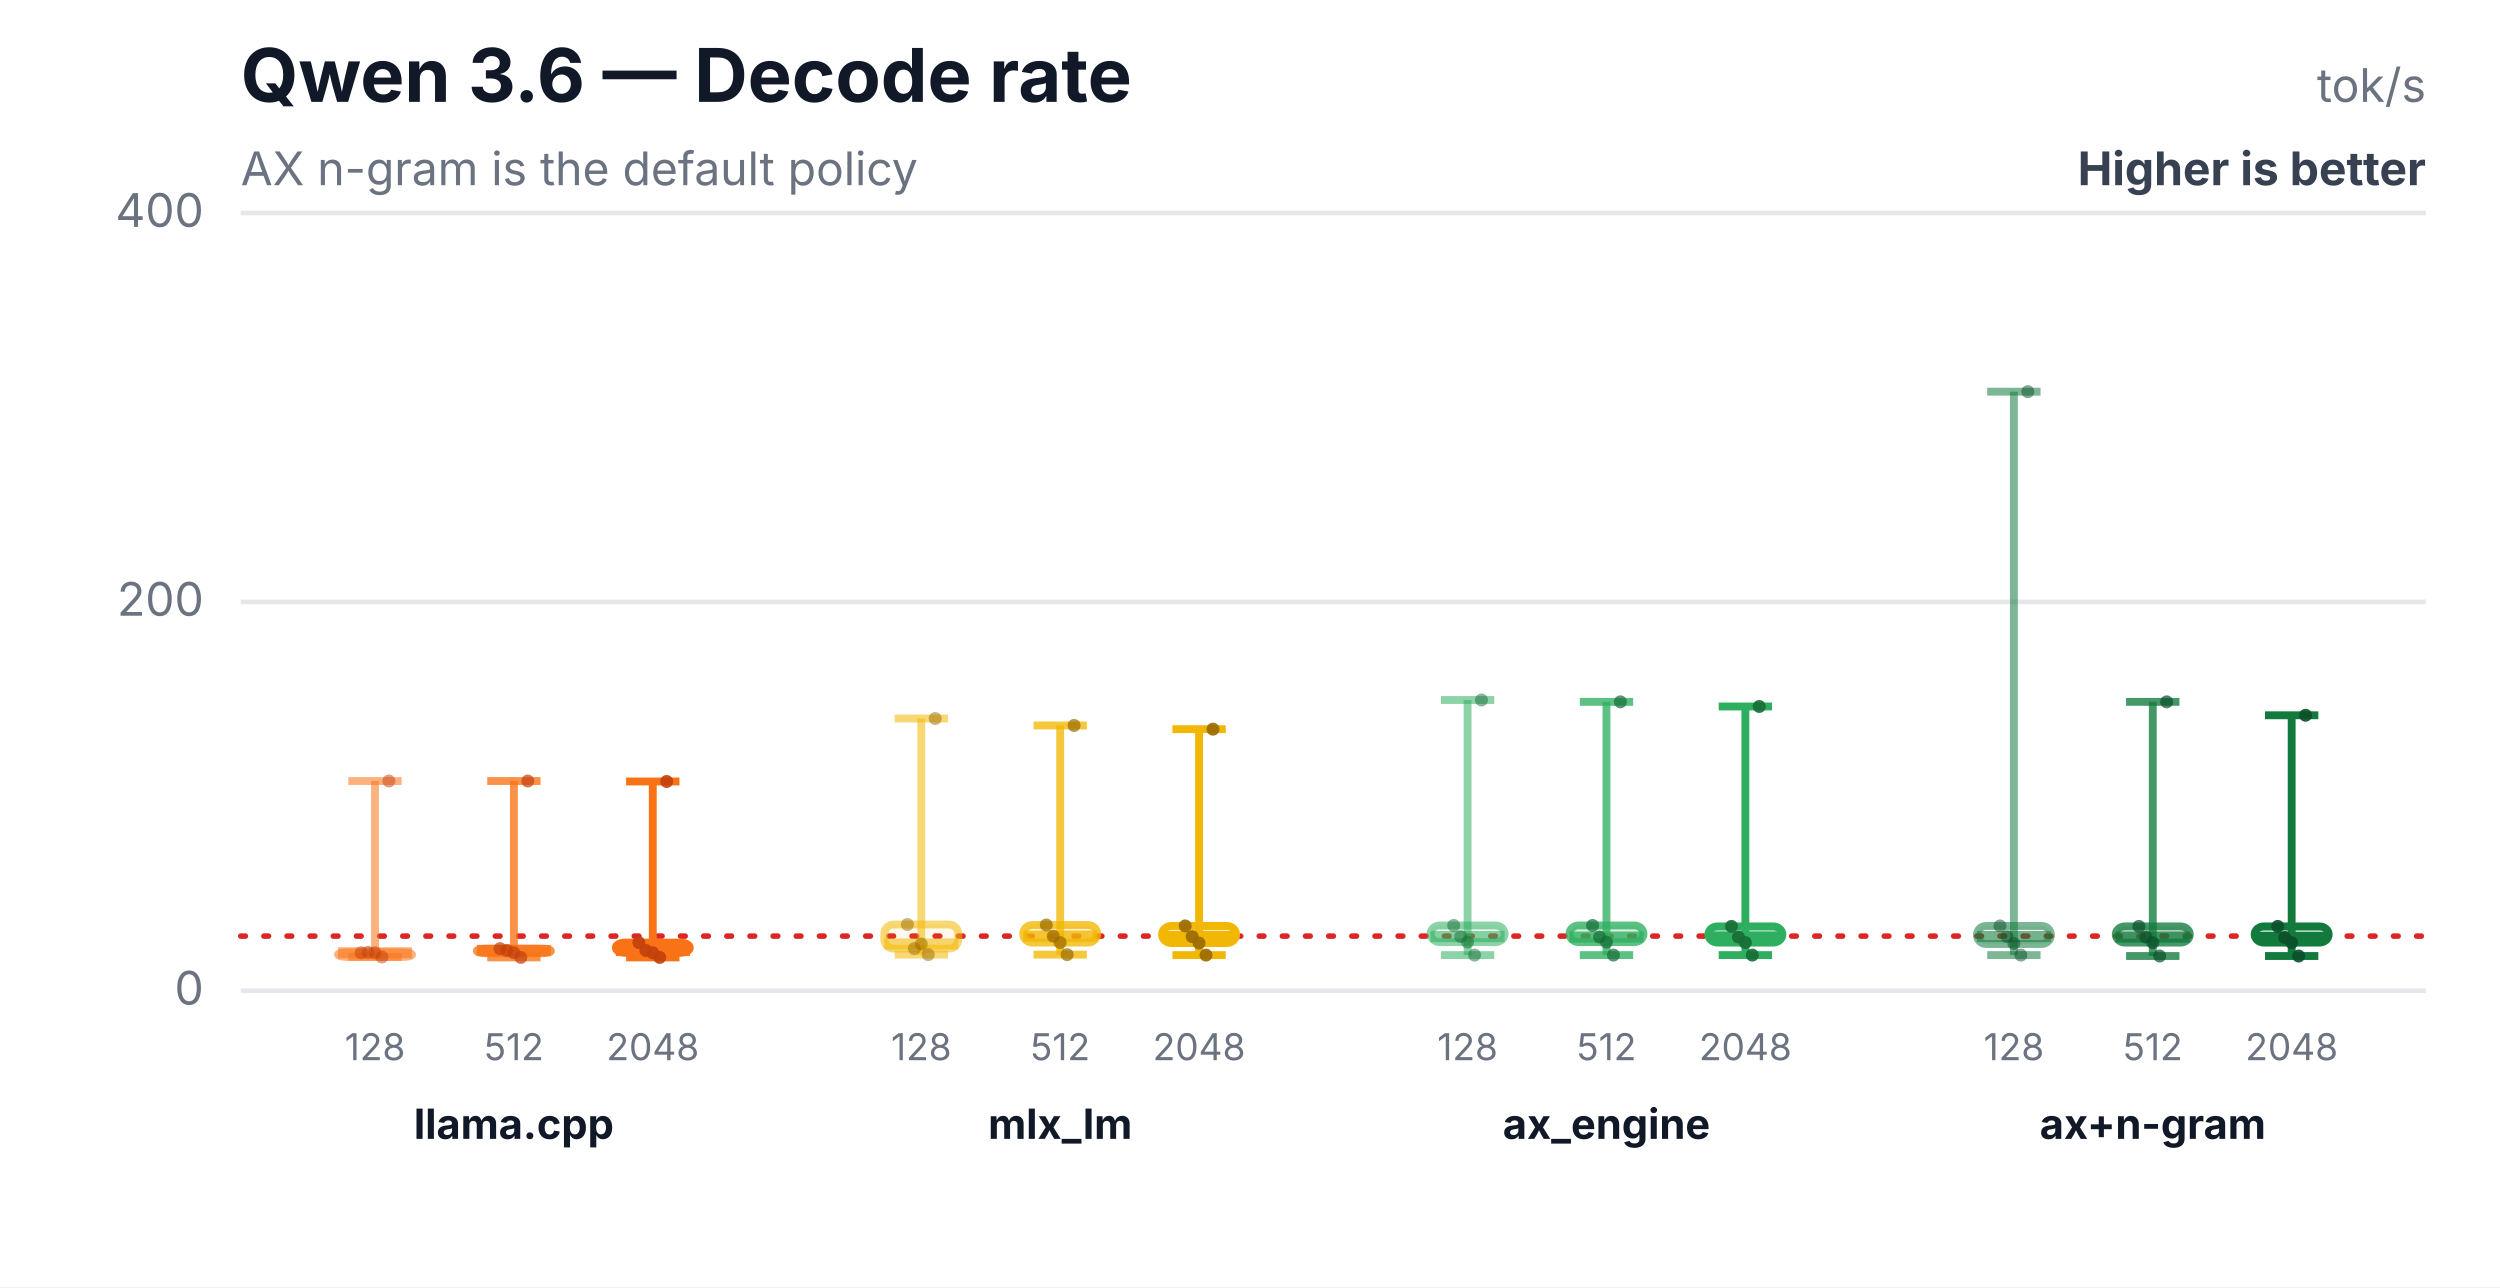
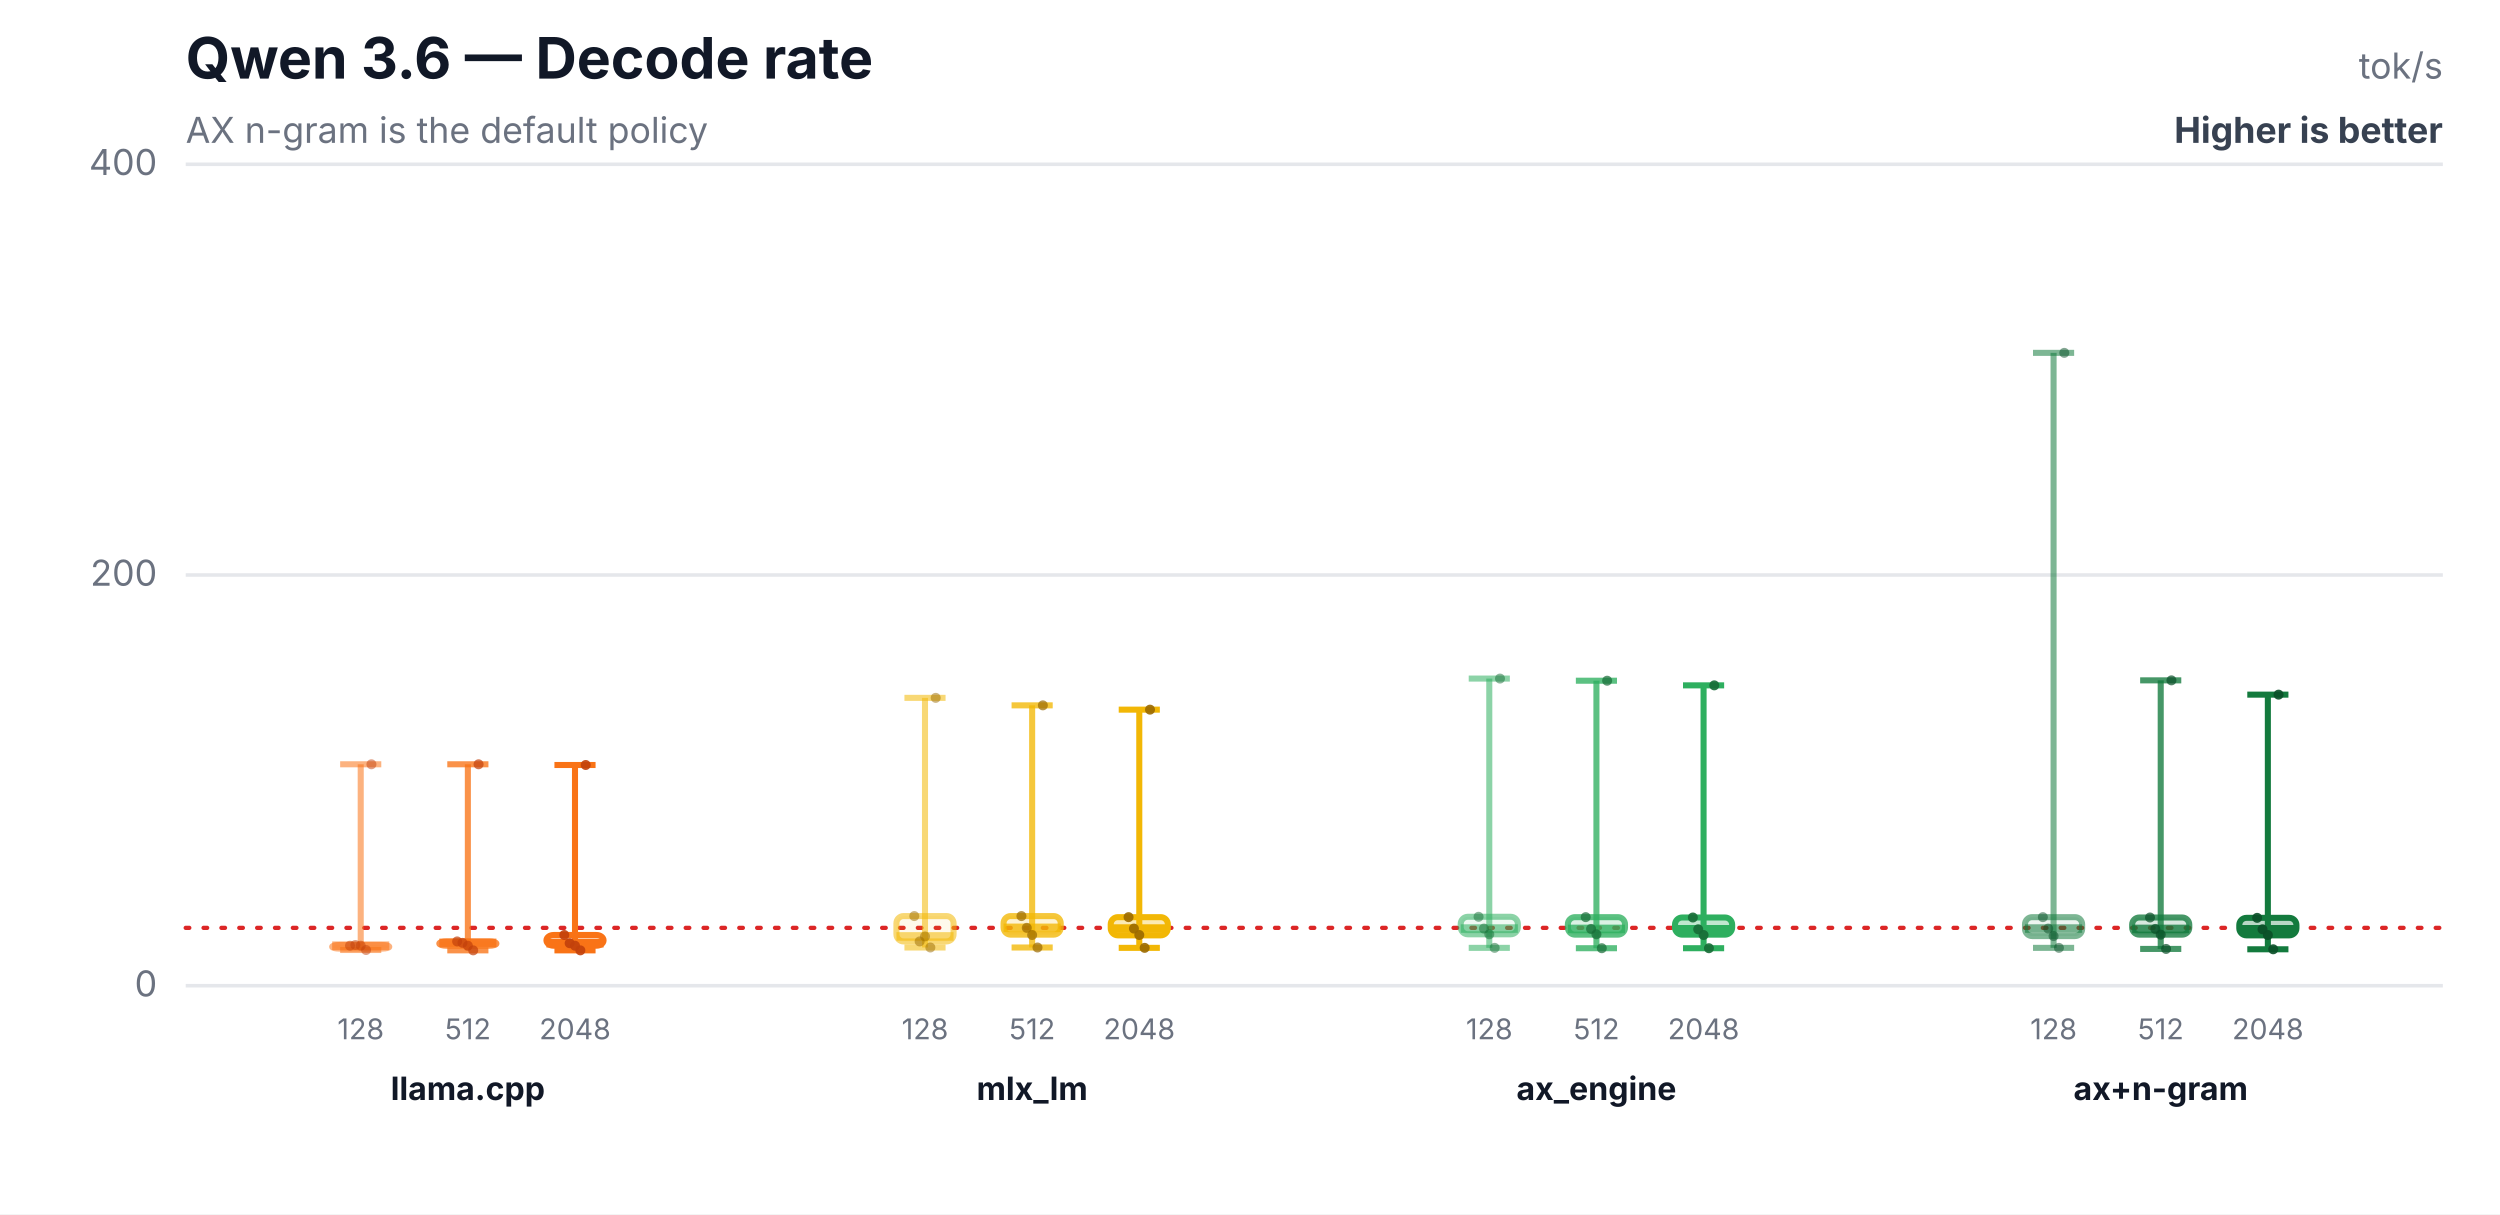
- <svg xmlns="http://www.w3.org/2000/svg" width="540" height="278" viewBox="0 0 540 278" role="img" aria-labelledby="title desc">
-   <rect width="540" height="278" fill="#ffffff" />
+ <svg xmlns="http://www.w3.org/2000/svg" width="700" height="340" viewBox="0 0 700 340" role="img" aria-labelledby="title desc">
+   <rect width="700" height="340" fill="#ffffff" />
  <text x="52" y="22" font-family="Inter,Segoe UI,Arial,sans-serif" font-size="16" font-weight="700" fill="#111827">Qwen 3.6 — Decode rate</text>
  <text x="52" y="40" font-family="Inter,Segoe UI,Arial,sans-serif" font-size="10" fill="#6b7280">AX n-gram is the default policy</text>
-   <text x="524" y="22" text-anchor="end" font-family="Inter,Segoe UI,Arial,sans-serif" font-size="10" fill="#6b7280">tok/s</text>
-   <text x="524" y="40" text-anchor="end" font-family="Inter,Segoe UI,Arial,sans-serif" font-size="10" font-weight="700" fill="#374151">Higher is better</text>
-   <line x1="52" y1="214.0" x2="524" y2="214.0" stroke="#e5e7eb" stroke-width="1" />
-   <text x="44" y="217.0" text-anchor="end" font-family="Inter,Segoe UI,Arial,sans-serif" font-size="10" fill="#6b7280">0</text>
-   <line x1="52" y1="130.0" x2="524" y2="130.0" stroke="#e5e7eb" stroke-width="1" />
-   <text x="44" y="133.0" text-anchor="end" font-family="Inter,Segoe UI,Arial,sans-serif" font-size="10" fill="#6b7280">200</text>
-   <line x1="52" y1="46.0" x2="524" y2="46.0" stroke="#e5e7eb" stroke-width="1" />
+   <text x="684" y="22" text-anchor="end" font-family="Inter,Segoe UI,Arial,sans-serif" font-size="10" fill="#6b7280">tok/s</text>
+   <text x="684" y="40" text-anchor="end" font-family="Inter,Segoe UI,Arial,sans-serif" font-size="10" font-weight="700" fill="#374151">Higher is better</text>
+   <line x1="52" y1="276.0" x2="684" y2="276.0" stroke="#e5e7eb" stroke-width="1" />
+   <text x="44" y="279.0" text-anchor="end" font-family="Inter,Segoe UI,Arial,sans-serif" font-size="10" fill="#6b7280">0</text>
+   <line x1="52" y1="161.0" x2="684" y2="161.0" stroke="#e5e7eb" stroke-width="1" />
+   <text x="44" y="164.0" text-anchor="end" font-family="Inter,Segoe UI,Arial,sans-serif" font-size="10" fill="#6b7280">200</text>
+   <line x1="52" y1="46.0" x2="684" y2="46.0" stroke="#e5e7eb" stroke-width="1" />
  <text x="44" y="49.0" text-anchor="end" font-family="Inter,Segoe UI,Arial,sans-serif" font-size="10" fill="#6b7280">400</text>
-   <line x1="52" y1="202.2" x2="524" y2="202.2" stroke="#dc2626" stroke-width="1.2" stroke-dasharray="1 4" stroke-linecap="round" />
-   <line x1="81" y1="168.7" x2="81" y2="206.7" stroke="#f97316" stroke-opacity="0.55" stroke-width="1.7" />
-   <line x1="75.24" y1="168.7" x2="86.76" y2="168.7" stroke="#f97316" stroke-opacity="0.55" stroke-width="1.7" />
-   <line x1="75.24" y1="206.7" x2="86.76" y2="206.7" stroke="#f97316" stroke-opacity="0.55" stroke-width="1.7" />
-   <rect x="73" y="205.7" width="16" height="1.0" rx="2" fill="#f97316" fill-opacity="0.08" stroke="#f97316" stroke-opacity="0.55" stroke-width="1.7" />
-   <line x1="73" y1="205.8" x2="89" y2="205.8" stroke="#f97316" stroke-opacity="0.55" stroke-width="2.4" />
-   <text x="81" y="229" text-anchor="middle" font-family="Inter,Segoe UI,Arial,sans-serif" font-size="8" fill="#6b7280">128</text>
-   <circle cx="78" cy="205.8" r="1.4" fill="#c2410c" fill-opacity="0.5" />
-   <circle cx="79.5" cy="205.7" r="1.4" fill="#c2410c" fill-opacity="0.5" />
-   <circle cx="81" cy="205.8" r="1.4" fill="#c2410c" fill-opacity="0.5" />
-   <circle cx="82.5" cy="206.7" r="1.4" fill="#c2410c" fill-opacity="0.5" />
-   <circle cx="84" cy="168.7" r="1.4" fill="#c2410c" fill-opacity="0.5" />
-   <line x1="111" y1="168.7" x2="111" y2="206.8" stroke="#f97316" stroke-opacity="0.78" stroke-width="1.7" />
-   <line x1="105.24" y1="168.7" x2="116.76" y2="168.7" stroke="#f97316" stroke-opacity="0.78" stroke-width="1.7" />
-   <line x1="105.24" y1="206.8" x2="116.76" y2="206.8" stroke="#f97316" stroke-opacity="0.78" stroke-width="1.7" />
-   <rect x="103" y="204.9" width="16" height="1.0" rx="2" fill="#f97316" fill-opacity="0.17" stroke="#f97316" stroke-opacity="0.78" stroke-width="1.7" />
-   <line x1="103" y1="205.3" x2="119" y2="205.3" stroke="#f97316" stroke-opacity="0.78" stroke-width="2.4" />
-   <text x="111" y="229" text-anchor="middle" font-family="Inter,Segoe UI,Arial,sans-serif" font-size="8" fill="#6b7280">512</text>
-   <circle cx="108" cy="204.9" r="1.4" fill="#c2410c" fill-opacity="0.7" />
-   <circle cx="109.5" cy="205.3" r="1.4" fill="#c2410c" fill-opacity="0.7" />
-   <circle cx="111" cy="205.8" r="1.4" fill="#c2410c" fill-opacity="0.7" />
-   <circle cx="112.5" cy="206.8" r="1.4" fill="#c2410c" fill-opacity="0.7" />
-   <circle cx="114" cy="168.7" r="1.4" fill="#c2410c" fill-opacity="0.7" />
-   <line x1="141" y1="168.8" x2="141" y2="206.8" stroke="#f97316" stroke-opacity="1.0" stroke-width="1.7" />
-   <line x1="135.24" y1="168.8" x2="146.76" y2="168.8" stroke="#f97316" stroke-opacity="1.0" stroke-width="1.7" />
-   <line x1="135.24" y1="206.8" x2="146.76" y2="206.8" stroke="#f97316" stroke-opacity="1.0" stroke-width="1.7" />
-   <rect x="133" y="203.6" width="16" height="2.2" rx="2" fill="#f97316" fill-opacity="0.3" stroke="#f97316" stroke-opacity="1.0" stroke-width="1.7" />
-   <line x1="133" y1="205.3" x2="149" y2="205.3" stroke="#f97316" stroke-opacity="1.0" stroke-width="2.4" />
-   <text x="141" y="229" text-anchor="middle" font-family="Inter,Segoe UI,Arial,sans-serif" font-size="8" fill="#6b7280">2048</text>
-   <circle cx="138" cy="203.6" r="1.4" fill="#c2410c" fill-opacity="0.9" />
-   <circle cx="139.5" cy="205.3" r="1.4" fill="#c2410c" fill-opacity="0.9" />
-   <circle cx="141" cy="205.8" r="1.4" fill="#c2410c" fill-opacity="0.9" />
-   <circle cx="142.5" cy="206.8" r="1.4" fill="#c2410c" fill-opacity="0.9" />
-   <circle cx="144" cy="168.8" r="1.4" fill="#c2410c" fill-opacity="0.9" />
-   <text x="111" y="246" text-anchor="middle" font-family="Inter,Segoe UI,Arial,sans-serif" font-size="9" font-weight="700" fill="#111827">llama.cpp</text>
-   <line x1="199" y1="155.2" x2="199" y2="206.2" stroke="#f2b705" stroke-opacity="0.55" stroke-width="1.7" />
-   <line x1="193.24" y1="155.2" x2="204.76" y2="155.2" stroke="#f2b705" stroke-opacity="0.55" stroke-width="1.7" />
-   <line x1="193.24" y1="206.2" x2="204.76" y2="206.2" stroke="#f2b705" stroke-opacity="0.55" stroke-width="1.7" />
-   <rect x="191" y="199.7" width="16" height="5.2" rx="2" fill="#f2b705" fill-opacity="0.08" stroke="#f2b705" stroke-opacity="0.55" stroke-width="1.7" />
-   <line x1="191" y1="203.9" x2="207" y2="203.9" stroke="#f2b705" stroke-opacity="0.55" stroke-width="2.4" />
-   <text x="199" y="229" text-anchor="middle" font-family="Inter,Segoe UI,Arial,sans-serif" font-size="8" fill="#6b7280">128</text>
-   <circle cx="196" cy="199.7" r="1.4" fill="#9a6a00" fill-opacity="0.5" />
-   <circle cx="197.5" cy="204.9" r="1.4" fill="#9a6a00" fill-opacity="0.5" />
-   <circle cx="199" cy="203.9" r="1.4" fill="#9a6a00" fill-opacity="0.5" />
-   <circle cx="200.5" cy="206.2" r="1.4" fill="#9a6a00" fill-opacity="0.5" />
-   <circle cx="202" cy="155.2" r="1.4" fill="#9a6a00" fill-opacity="0.5" />
-   <line x1="229" y1="156.7" x2="229" y2="206.2" stroke="#f2b705" stroke-opacity="0.78" stroke-width="1.7" />
-   <line x1="223.24" y1="156.7" x2="234.76" y2="156.7" stroke="#f2b705" stroke-opacity="0.78" stroke-width="1.7" />
-   <line x1="223.24" y1="206.2" x2="234.76" y2="206.2" stroke="#f2b705" stroke-opacity="0.78" stroke-width="1.7" />
-   <rect x="221" y="199.8" width="16" height="3.8" rx="2" fill="#f2b705" fill-opacity="0.17" stroke="#f2b705" stroke-opacity="0.78" stroke-width="1.7" />
-   <line x1="221" y1="202.2" x2="237" y2="202.2" stroke="#f2b705" stroke-opacity="0.78" stroke-width="2.4" />
-   <text x="229" y="229" text-anchor="middle" font-family="Inter,Segoe UI,Arial,sans-serif" font-size="8" fill="#6b7280">512</text>
-   <circle cx="226" cy="199.8" r="1.4" fill="#9a6a00" fill-opacity="0.7" />
-   <circle cx="227.5" cy="202.2" r="1.4" fill="#9a6a00" fill-opacity="0.7" />
-   <circle cx="229" cy="203.6" r="1.4" fill="#9a6a00" fill-opacity="0.7" />
-   <circle cx="230.5" cy="206.2" r="1.4" fill="#9a6a00" fill-opacity="0.7" />
-   <circle cx="232" cy="156.7" r="1.4" fill="#9a6a00" fill-opacity="0.7" />
-   <line x1="259" y1="157.5" x2="259" y2="206.3" stroke="#f2b705" stroke-opacity="1.0" stroke-width="1.7" />
-   <line x1="253.24" y1="157.5" x2="264.76" y2="157.5" stroke="#f2b705" stroke-opacity="1.0" stroke-width="1.7" />
-   <line x1="253.24" y1="206.3" x2="264.76" y2="206.3" stroke="#f2b705" stroke-opacity="1.0" stroke-width="1.7" />
-   <rect x="251" y="200.0" width="16" height="3.7" rx="2" fill="#f2b705" fill-opacity="0.3" stroke="#f2b705" stroke-opacity="1.0" stroke-width="1.7" />
-   <line x1="251" y1="202.3" x2="267" y2="202.3" stroke="#f2b705" stroke-opacity="1.0" stroke-width="2.4" />
-   <text x="259" y="229" text-anchor="middle" font-family="Inter,Segoe UI,Arial,sans-serif" font-size="8" fill="#6b7280">2048</text>
-   <circle cx="256" cy="200.0" r="1.4" fill="#9a6a00" fill-opacity="0.9" />
-   <circle cx="257.5" cy="202.3" r="1.4" fill="#9a6a00" fill-opacity="0.9" />
-   <circle cx="259" cy="203.7" r="1.4" fill="#9a6a00" fill-opacity="0.9" />
-   <circle cx="260.5" cy="206.3" r="1.4" fill="#9a6a00" fill-opacity="0.9" />
-   <circle cx="262" cy="157.5" r="1.4" fill="#9a6a00" fill-opacity="0.9" />
-   <text x="229" y="246" text-anchor="middle" font-family="Inter,Segoe UI,Arial,sans-serif" font-size="9" font-weight="700" fill="#111827">mlx_lm</text>
-   <line x1="317" y1="151.2" x2="317" y2="206.3" stroke="#2eaf5f" stroke-opacity="0.55" stroke-width="1.7" />
-   <line x1="311.24" y1="151.2" x2="322.76" y2="151.2" stroke="#2eaf5f" stroke-opacity="0.55" stroke-width="1.7" />
-   <line x1="311.24" y1="206.3" x2="322.76" y2="206.3" stroke="#2eaf5f" stroke-opacity="0.55" stroke-width="1.7" />
-   <rect x="309" y="199.9" width="16" height="3.6" rx="2" fill="#2eaf5f" fill-opacity="0.08" stroke="#2eaf5f" stroke-opacity="0.55" stroke-width="1.7" />
-   <line x1="309" y1="202.3" x2="325" y2="202.3" stroke="#2eaf5f" stroke-opacity="0.55" stroke-width="2.4" />
-   <text x="317" y="229" text-anchor="middle" font-family="Inter,Segoe UI,Arial,sans-serif" font-size="8" fill="#6b7280">128</text>
-   <circle cx="314" cy="199.9" r="1.4" fill="#176c37" fill-opacity="0.5" />
-   <circle cx="315.5" cy="202.3" r="1.4" fill="#176c37" fill-opacity="0.5" />
-   <circle cx="317" cy="203.5" r="1.4" fill="#176c37" fill-opacity="0.5" />
-   <circle cx="318.5" cy="206.3" r="1.4" fill="#176c37" fill-opacity="0.5" />
-   <circle cx="320" cy="151.2" r="1.4" fill="#176c37" fill-opacity="0.5" />
-   <line x1="347" y1="151.6" x2="347" y2="206.3" stroke="#2eaf5f" stroke-opacity="0.78" stroke-width="1.7" />
-   <line x1="341.24" y1="151.6" x2="352.76" y2="151.6" stroke="#2eaf5f" stroke-opacity="0.78" stroke-width="1.7" />
-   <line x1="341.24" y1="206.3" x2="352.76" y2="206.3" stroke="#2eaf5f" stroke-opacity="0.78" stroke-width="1.7" />
-   <rect x="339" y="199.9" width="16" height="3.6" rx="2" fill="#2eaf5f" fill-opacity="0.17" stroke="#2eaf5f" stroke-opacity="0.78" stroke-width="1.7" />
-   <line x1="339" y1="202.4" x2="355" y2="202.4" stroke="#2eaf5f" stroke-opacity="0.78" stroke-width="2.4" />
-   <text x="347" y="229" text-anchor="middle" font-family="Inter,Segoe UI,Arial,sans-serif" font-size="8" fill="#6b7280">512</text>
-   <circle cx="344" cy="199.9" r="1.4" fill="#176c37" fill-opacity="0.7" />
-   <circle cx="345.5" cy="202.4" r="1.4" fill="#176c37" fill-opacity="0.7" />
-   <circle cx="347" cy="203.5" r="1.4" fill="#176c37" fill-opacity="0.7" />
-   <circle cx="348.5" cy="206.3" r="1.4" fill="#176c37" fill-opacity="0.7" />
-   <circle cx="350" cy="151.6" r="1.4" fill="#176c37" fill-opacity="0.7" />
-   <line x1="377" y1="152.6" x2="377" y2="206.3" stroke="#2eaf5f" stroke-opacity="1.0" stroke-width="1.7" />
-   <line x1="371.24" y1="152.6" x2="382.76" y2="152.6" stroke="#2eaf5f" stroke-opacity="1.0" stroke-width="1.7" />
-   <line x1="371.24" y1="206.3" x2="382.76" y2="206.3" stroke="#2eaf5f" stroke-opacity="1.0" stroke-width="1.7" />
-   <rect x="369" y="200.1" width="16" height="3.5" rx="2" fill="#2eaf5f" fill-opacity="0.3" stroke="#2eaf5f" stroke-opacity="1.0" stroke-width="1.7" />
-   <line x1="369" y1="202.4" x2="385" y2="202.4" stroke="#2eaf5f" stroke-opacity="1.0" stroke-width="2.4" />
-   <text x="377" y="229" text-anchor="middle" font-family="Inter,Segoe UI,Arial,sans-serif" font-size="8" fill="#6b7280">2048</text>
-   <circle cx="374" cy="200.1" r="1.4" fill="#176c37" fill-opacity="0.9" />
-   <circle cx="375.5" cy="202.4" r="1.4" fill="#176c37" fill-opacity="0.9" />
-   <circle cx="377" cy="203.6" r="1.4" fill="#176c37" fill-opacity="0.9" />
-   <circle cx="378.5" cy="206.3" r="1.4" fill="#176c37" fill-opacity="0.9" />
-   <circle cx="380" cy="152.6" r="1.4" fill="#176c37" fill-opacity="0.9" />
-   <text x="347" y="246" text-anchor="middle" font-family="Inter,Segoe UI,Arial,sans-serif" font-size="9" font-weight="700" fill="#111827">ax_engine</text>
-   <line x1="435" y1="84.6" x2="435" y2="206.3" stroke="#137a3d" stroke-opacity="0.55" stroke-width="1.7" />
-   <line x1="429.24" y1="84.6" x2="440.76" y2="84.6" stroke="#137a3d" stroke-opacity="0.55" stroke-width="1.7" />
-   <line x1="429.24" y1="206.3" x2="440.76" y2="206.3" stroke="#137a3d" stroke-opacity="0.55" stroke-width="1.7" />
-   <rect x="427" y="200.0" width="16" height="3.9" rx="2" fill="#137a3d" fill-opacity="0.08" stroke="#137a3d" stroke-opacity="0.55" stroke-width="1.7" />
-   <line x1="427" y1="202.3" x2="443" y2="202.3" stroke="#137a3d" stroke-opacity="0.55" stroke-width="2.4" />
-   <text x="435" y="229" text-anchor="middle" font-family="Inter,Segoe UI,Arial,sans-serif" font-size="8" fill="#6b7280">128</text>
-   <circle cx="432" cy="200.0" r="1.4" fill="#0b4f28" fill-opacity="0.5" />
-   <circle cx="433.5" cy="202.3" r="1.4" fill="#0b4f28" fill-opacity="0.5" />
-   <circle cx="435" cy="203.8" r="1.4" fill="#0b4f28" fill-opacity="0.5" />
-   <circle cx="436.5" cy="206.3" r="1.4" fill="#0b4f28" fill-opacity="0.5" />
-   <circle cx="438" cy="84.6" r="1.4" fill="#0b4f28" fill-opacity="0.5" />
-   <line x1="465" y1="151.6" x2="465" y2="206.5" stroke="#137a3d" stroke-opacity="0.78" stroke-width="1.7" />
-   <line x1="459.24" y1="151.6" x2="470.76" y2="151.6" stroke="#137a3d" stroke-opacity="0.78" stroke-width="1.7" />
-   <line x1="459.24" y1="206.5" x2="470.76" y2="206.5" stroke="#137a3d" stroke-opacity="0.78" stroke-width="1.7" />
-   <rect x="457" y="200.1" width="16" height="3.5" rx="2" fill="#137a3d" fill-opacity="0.17" stroke="#137a3d" stroke-opacity="0.78" stroke-width="1.7" />
-   <line x1="457" y1="202.4" x2="473" y2="202.4" stroke="#137a3d" stroke-opacity="0.78" stroke-width="2.4" />
-   <text x="465" y="229" text-anchor="middle" font-family="Inter,Segoe UI,Arial,sans-serif" font-size="8" fill="#6b7280">512</text>
-   <circle cx="462" cy="200.1" r="1.4" fill="#0b4f28" fill-opacity="0.7" />
-   <circle cx="463.5" cy="202.4" r="1.4" fill="#0b4f28" fill-opacity="0.7" />
-   <circle cx="465" cy="203.6" r="1.4" fill="#0b4f28" fill-opacity="0.7" />
-   <circle cx="466.5" cy="206.5" r="1.4" fill="#0b4f28" fill-opacity="0.7" />
-   <circle cx="468" cy="151.6" r="1.4" fill="#0b4f28" fill-opacity="0.7" />
-   <line x1="495" y1="154.5" x2="495" y2="206.5" stroke="#137a3d" stroke-opacity="1.0" stroke-width="1.7" />
-   <line x1="489.24" y1="154.5" x2="500.76" y2="154.5" stroke="#137a3d" stroke-opacity="1.0" stroke-width="1.7" />
-   <line x1="489.24" y1="206.5" x2="500.76" y2="206.5" stroke="#137a3d" stroke-opacity="1.0" stroke-width="1.7" />
-   <rect x="487" y="200.1" width="16" height="3.5" rx="2" fill="#137a3d" fill-opacity="0.3" stroke="#137a3d" stroke-opacity="1.0" stroke-width="1.7" />
-   <line x1="487" y1="202.5" x2="503" y2="202.5" stroke="#137a3d" stroke-opacity="1.0" stroke-width="2.4" />
-   <text x="495" y="229" text-anchor="middle" font-family="Inter,Segoe UI,Arial,sans-serif" font-size="8" fill="#6b7280">2048</text>
-   <circle cx="492" cy="200.1" r="1.4" fill="#0b4f28" fill-opacity="0.9" />
-   <circle cx="493.5" cy="202.5" r="1.4" fill="#0b4f28" fill-opacity="0.9" />
-   <circle cx="495" cy="203.6" r="1.4" fill="#0b4f28" fill-opacity="0.9" />
-   <circle cx="496.5" cy="206.5" r="1.4" fill="#0b4f28" fill-opacity="0.9" />
-   <circle cx="498" cy="154.5" r="1.4" fill="#0b4f28" fill-opacity="0.9" />
-   <text x="465" y="246" text-anchor="middle" font-family="Inter,Segoe UI,Arial,sans-serif" font-size="9" font-weight="700" fill="#111827">ax+n-gram</text>
+   <line x1="52" y1="259.8" x2="684" y2="259.8" stroke="#dc2626" stroke-width="1.2" stroke-dasharray="1 4" stroke-linecap="round" />
+   <line x1="101" y1="214.0" x2="101" y2="266.0" stroke="#f97316" stroke-opacity="0.55" stroke-width="1.7" />
+   <line x1="95.24" y1="214.0" x2="106.76" y2="214.0" stroke="#f97316" stroke-opacity="0.55" stroke-width="1.7" />
+   <line x1="95.24" y1="266.0" x2="106.76" y2="266.0" stroke="#f97316" stroke-opacity="0.55" stroke-width="1.7" />
+   <rect x="93" y="264.6" width="16" height="1.0" rx="2" fill="#f97316" fill-opacity="0.08" stroke="#f97316" stroke-opacity="0.55" stroke-width="1.7" />
+   <line x1="93" y1="264.8" x2="109" y2="264.8" stroke="#f97316" stroke-opacity="0.55" stroke-width="2.4" />
+   <text x="101" y="291" text-anchor="middle" font-family="Inter,Segoe UI,Arial,sans-serif" font-size="8" fill="#6b7280">128</text>
+   <circle cx="98" cy="264.8" r="1.4" fill="#c2410c" fill-opacity="0.5" />
+   <circle cx="99.5" cy="264.6" r="1.4" fill="#c2410c" fill-opacity="0.5" />
+   <circle cx="101" cy="264.8" r="1.4" fill="#c2410c" fill-opacity="0.5" />
+   <circle cx="102.5" cy="266.0" r="1.4" fill="#c2410c" fill-opacity="0.5" />
+   <circle cx="104" cy="214.0" r="1.4" fill="#c2410c" fill-opacity="0.5" />
+   <line x1="131" y1="214.0" x2="131" y2="266.1" stroke="#f97316" stroke-opacity="0.78" stroke-width="1.7" />
+   <line x1="125.24" y1="214.0" x2="136.76" y2="214.0" stroke="#f97316" stroke-opacity="0.78" stroke-width="1.7" />
+   <line x1="125.24" y1="266.1" x2="136.76" y2="266.1" stroke="#f97316" stroke-opacity="0.78" stroke-width="1.7" />
+   <rect x="123" y="263.6" width="16" height="1.2" rx="2" fill="#f97316" fill-opacity="0.17" stroke="#f97316" stroke-opacity="0.78" stroke-width="1.7" />
+   <line x1="123" y1="264.0" x2="139" y2="264.0" stroke="#f97316" stroke-opacity="0.78" stroke-width="2.4" />
+   <text x="131" y="291" text-anchor="middle" font-family="Inter,Segoe UI,Arial,sans-serif" font-size="8" fill="#6b7280">512</text>
+   <circle cx="128" cy="263.6" r="1.4" fill="#c2410c" fill-opacity="0.7" />
+   <circle cx="129.5" cy="264.0" r="1.4" fill="#c2410c" fill-opacity="0.7" />
+   <circle cx="131" cy="264.8" r="1.4" fill="#c2410c" fill-opacity="0.7" />
+   <circle cx="132.5" cy="266.1" r="1.4" fill="#c2410c" fill-opacity="0.7" />
+   <circle cx="134" cy="214.0" r="1.4" fill="#c2410c" fill-opacity="0.7" />
+   <line x1="161" y1="214.2" x2="161" y2="266.1" stroke="#f97316" stroke-opacity="1.0" stroke-width="1.7" />
+   <line x1="155.24" y1="214.2" x2="166.76" y2="214.2" stroke="#f97316" stroke-opacity="1.0" stroke-width="1.7" />
+   <line x1="155.24" y1="266.1" x2="166.76" y2="266.1" stroke="#f97316" stroke-opacity="1.0" stroke-width="1.7" />
+   <rect x="153" y="261.8" width="16" height="3.0" rx="2" fill="#f97316" fill-opacity="0.3" stroke="#f97316" stroke-opacity="1.0" stroke-width="1.7" />
+   <line x1="153" y1="264.1" x2="169" y2="264.1" stroke="#f97316" stroke-opacity="1.0" stroke-width="2.4" />
+   <text x="161" y="291" text-anchor="middle" font-family="Inter,Segoe UI,Arial,sans-serif" font-size="8" fill="#6b7280">2048</text>
+   <circle cx="158" cy="261.8" r="1.4" fill="#c2410c" fill-opacity="0.9" />
+   <circle cx="159.5" cy="264.1" r="1.4" fill="#c2410c" fill-opacity="0.9" />
+   <circle cx="161" cy="264.8" r="1.4" fill="#c2410c" fill-opacity="0.9" />
+   <circle cx="162.5" cy="266.1" r="1.4" fill="#c2410c" fill-opacity="0.9" />
+   <circle cx="164" cy="214.2" r="1.4" fill="#c2410c" fill-opacity="0.9" />
+   <text x="131" y="308" text-anchor="middle" font-family="Inter,Segoe UI,Arial,sans-serif" font-size="9" font-weight="700" fill="#111827">llama.cpp</text>
+   <line x1="259" y1="195.4" x2="259" y2="265.3" stroke="#f2b705" stroke-opacity="0.55" stroke-width="1.7" />
+   <line x1="253.24" y1="195.4" x2="264.76" y2="195.4" stroke="#f2b705" stroke-opacity="0.55" stroke-width="1.7" />
+   <line x1="253.24" y1="265.3" x2="264.76" y2="265.3" stroke="#f2b705" stroke-opacity="0.55" stroke-width="1.7" />
+   <rect x="251" y="256.5" width="16" height="7.1" rx="2" fill="#f2b705" fill-opacity="0.08" stroke="#f2b705" stroke-opacity="0.55" stroke-width="1.7" />
+   <line x1="251" y1="262.2" x2="267" y2="262.2" stroke="#f2b705" stroke-opacity="0.55" stroke-width="2.4" />
+   <text x="259" y="291" text-anchor="middle" font-family="Inter,Segoe UI,Arial,sans-serif" font-size="8" fill="#6b7280">128</text>
+   <circle cx="256" cy="256.5" r="1.4" fill="#9a6a00" fill-opacity="0.5" />
+   <circle cx="257.5" cy="263.6" r="1.4" fill="#9a6a00" fill-opacity="0.5" />
+   <circle cx="259" cy="262.2" r="1.4" fill="#9a6a00" fill-opacity="0.5" />
+   <circle cx="260.5" cy="265.3" r="1.4" fill="#9a6a00" fill-opacity="0.5" />
+   <circle cx="262" cy="195.4" r="1.4" fill="#9a6a00" fill-opacity="0.5" />
+   <line x1="289" y1="197.5" x2="289" y2="265.3" stroke="#f2b705" stroke-opacity="0.78" stroke-width="1.7" />
+   <line x1="283.24" y1="197.5" x2="294.76" y2="197.5" stroke="#f2b705" stroke-opacity="0.78" stroke-width="1.7" />
+   <line x1="283.24" y1="265.3" x2="294.76" y2="265.3" stroke="#f2b705" stroke-opacity="0.78" stroke-width="1.7" />
+   <rect x="281" y="256.5" width="16" height="5.2" rx="2" fill="#f2b705" fill-opacity="0.17" stroke="#f2b705" stroke-opacity="0.78" stroke-width="1.7" />
+   <line x1="281" y1="259.8" x2="297" y2="259.8" stroke="#f2b705" stroke-opacity="0.78" stroke-width="2.4" />
+   <text x="289" y="291" text-anchor="middle" font-family="Inter,Segoe UI,Arial,sans-serif" font-size="8" fill="#6b7280">512</text>
+   <circle cx="286" cy="256.5" r="1.4" fill="#9a6a00" fill-opacity="0.7" />
+   <circle cx="287.5" cy="259.8" r="1.4" fill="#9a6a00" fill-opacity="0.7" />
+   <circle cx="289" cy="261.8" r="1.4" fill="#9a6a00" fill-opacity="0.7" />
+   <circle cx="290.5" cy="265.3" r="1.4" fill="#9a6a00" fill-opacity="0.7" />
+   <circle cx="292" cy="197.5" r="1.4" fill="#9a6a00" fill-opacity="0.7" />
+   <line x1="319" y1="198.7" x2="319" y2="265.4" stroke="#f2b705" stroke-opacity="1.0" stroke-width="1.7" />
+   <line x1="313.24" y1="198.7" x2="324.76" y2="198.7" stroke="#f2b705" stroke-opacity="1.0" stroke-width="1.7" />
+   <line x1="313.24" y1="265.4" x2="324.76" y2="265.4" stroke="#f2b705" stroke-opacity="1.0" stroke-width="1.7" />
+   <rect x="311" y="256.8" width="16" height="5.1" rx="2" fill="#f2b705" fill-opacity="0.3" stroke="#f2b705" stroke-opacity="1.0" stroke-width="1.7" />
+   <line x1="311" y1="260.0" x2="327" y2="260.0" stroke="#f2b705" stroke-opacity="1.0" stroke-width="2.4" />
+   <text x="319" y="291" text-anchor="middle" font-family="Inter,Segoe UI,Arial,sans-serif" font-size="8" fill="#6b7280">2048</text>
+   <circle cx="316" cy="256.8" r="1.4" fill="#9a6a00" fill-opacity="0.9" />
+   <circle cx="317.5" cy="260.0" r="1.4" fill="#9a6a00" fill-opacity="0.9" />
+   <circle cx="319" cy="261.8" r="1.4" fill="#9a6a00" fill-opacity="0.9" />
+   <circle cx="320.5" cy="265.4" r="1.4" fill="#9a6a00" fill-opacity="0.9" />
+   <circle cx="322" cy="198.7" r="1.4" fill="#9a6a00" fill-opacity="0.9" />
+   <text x="289" y="308" text-anchor="middle" font-family="Inter,Segoe UI,Arial,sans-serif" font-size="9" font-weight="700" fill="#111827">mlx_lm</text>
+   <line x1="417" y1="190.0" x2="417" y2="265.4" stroke="#2eaf5f" stroke-opacity="0.55" stroke-width="1.7" />
+   <line x1="411.24" y1="190.0" x2="422.76" y2="190.0" stroke="#2eaf5f" stroke-opacity="0.55" stroke-width="1.7" />
+   <line x1="411.24" y1="265.4" x2="422.76" y2="265.4" stroke="#2eaf5f" stroke-opacity="0.55" stroke-width="1.7" />
+   <rect x="409" y="256.7" width="16" height="4.9" rx="2" fill="#2eaf5f" fill-opacity="0.08" stroke="#2eaf5f" stroke-opacity="0.55" stroke-width="1.7" />
+   <line x1="409" y1="260.0" x2="425" y2="260.0" stroke="#2eaf5f" stroke-opacity="0.55" stroke-width="2.4" />
+   <text x="417" y="291" text-anchor="middle" font-family="Inter,Segoe UI,Arial,sans-serif" font-size="8" fill="#6b7280">128</text>
+   <circle cx="414" cy="256.7" r="1.4" fill="#176c37" fill-opacity="0.5" />
+   <circle cx="415.5" cy="260.0" r="1.4" fill="#176c37" fill-opacity="0.5" />
+   <circle cx="417" cy="261.6" r="1.4" fill="#176c37" fill-opacity="0.5" />
+   <circle cx="418.5" cy="265.4" r="1.4" fill="#176c37" fill-opacity="0.5" />
+   <circle cx="420" cy="190.0" r="1.4" fill="#176c37" fill-opacity="0.5" />
+   <line x1="447" y1="190.6" x2="447" y2="265.5" stroke="#2eaf5f" stroke-opacity="0.78" stroke-width="1.7" />
+   <line x1="441.24" y1="190.6" x2="452.76" y2="190.6" stroke="#2eaf5f" stroke-opacity="0.78" stroke-width="1.7" />
+   <line x1="441.24" y1="265.5" x2="452.76" y2="265.5" stroke="#2eaf5f" stroke-opacity="0.78" stroke-width="1.7" />
+   <rect x="439" y="256.8" width="16" height="4.9" rx="2" fill="#2eaf5f" fill-opacity="0.17" stroke="#2eaf5f" stroke-opacity="0.78" stroke-width="1.7" />
+   <line x1="439" y1="260.1" x2="455" y2="260.1" stroke="#2eaf5f" stroke-opacity="0.78" stroke-width="2.4" />
+   <text x="447" y="291" text-anchor="middle" font-family="Inter,Segoe UI,Arial,sans-serif" font-size="8" fill="#6b7280">512</text>
+   <circle cx="444" cy="256.8" r="1.4" fill="#176c37" fill-opacity="0.7" />
+   <circle cx="445.5" cy="260.1" r="1.4" fill="#176c37" fill-opacity="0.7" />
+   <circle cx="447" cy="261.6" r="1.4" fill="#176c37" fill-opacity="0.7" />
+   <circle cx="448.5" cy="265.5" r="1.4" fill="#176c37" fill-opacity="0.7" />
+   <circle cx="450" cy="190.6" r="1.4" fill="#176c37" fill-opacity="0.7" />
+   <line x1="477" y1="191.9" x2="477" y2="265.5" stroke="#2eaf5f" stroke-opacity="1.0" stroke-width="1.7" />
+   <line x1="471.24" y1="191.9" x2="482.76" y2="191.9" stroke="#2eaf5f" stroke-opacity="1.0" stroke-width="1.7" />
+   <line x1="471.24" y1="265.5" x2="482.76" y2="265.5" stroke="#2eaf5f" stroke-opacity="1.0" stroke-width="1.7" />
+   <rect x="469" y="256.9" width="16" height="4.8" rx="2" fill="#2eaf5f" fill-opacity="0.3" stroke="#2eaf5f" stroke-opacity="1.0" stroke-width="1.7" />
+   <line x1="469" y1="260.2" x2="485" y2="260.2" stroke="#2eaf5f" stroke-opacity="1.0" stroke-width="2.4" />
+   <text x="477" y="291" text-anchor="middle" font-family="Inter,Segoe UI,Arial,sans-serif" font-size="8" fill="#6b7280">2048</text>
+   <circle cx="474" cy="256.9" r="1.4" fill="#176c37" fill-opacity="0.9" />
+   <circle cx="475.5" cy="260.2" r="1.4" fill="#176c37" fill-opacity="0.9" />
+   <circle cx="477" cy="261.8" r="1.4" fill="#176c37" fill-opacity="0.9" />
+   <circle cx="478.5" cy="265.5" r="1.4" fill="#176c37" fill-opacity="0.9" />
+   <circle cx="480" cy="191.9" r="1.4" fill="#176c37" fill-opacity="0.9" />
+   <text x="447" y="308" text-anchor="middle" font-family="Inter,Segoe UI,Arial,sans-serif" font-size="9" font-weight="700" fill="#111827">ax_engine</text>
+   <line x1="575" y1="98.8" x2="575" y2="265.4" stroke="#137a3d" stroke-opacity="0.55" stroke-width="1.7" />
+   <line x1="569.24" y1="98.8" x2="580.76" y2="98.8" stroke="#137a3d" stroke-opacity="0.55" stroke-width="1.7" />
+   <line x1="569.24" y1="265.4" x2="580.76" y2="265.4" stroke="#137a3d" stroke-opacity="0.55" stroke-width="1.7" />
+   <rect x="567" y="256.8" width="16" height="5.3" rx="2" fill="#137a3d" fill-opacity="0.08" stroke="#137a3d" stroke-opacity="0.55" stroke-width="1.7" />
+   <line x1="567" y1="260.0" x2="583" y2="260.0" stroke="#137a3d" stroke-opacity="0.55" stroke-width="2.4" />
+   <text x="575" y="291" text-anchor="middle" font-family="Inter,Segoe UI,Arial,sans-serif" font-size="8" fill="#6b7280">128</text>
+   <circle cx="572" cy="256.8" r="1.4" fill="#0b4f28" fill-opacity="0.5" />
+   <circle cx="573.5" cy="260.0" r="1.4" fill="#0b4f28" fill-opacity="0.5" />
+   <circle cx="575" cy="262.1" r="1.4" fill="#0b4f28" fill-opacity="0.5" />
+   <circle cx="576.5" cy="265.4" r="1.4" fill="#0b4f28" fill-opacity="0.5" />
+   <circle cx="578" cy="98.8" r="1.4" fill="#0b4f28" fill-opacity="0.5" />
+   <line x1="605" y1="190.5" x2="605" y2="265.7" stroke="#137a3d" stroke-opacity="0.78" stroke-width="1.7" />
+   <line x1="599.24" y1="190.5" x2="610.76" y2="190.5" stroke="#137a3d" stroke-opacity="0.78" stroke-width="1.7" />
+   <line x1="599.24" y1="265.7" x2="610.76" y2="265.7" stroke="#137a3d" stroke-opacity="0.78" stroke-width="1.7" />
+   <rect x="597" y="256.9" width="16" height="4.8" rx="2" fill="#137a3d" fill-opacity="0.17" stroke="#137a3d" stroke-opacity="0.78" stroke-width="1.7" />
+   <line x1="597" y1="260.1" x2="613" y2="260.1" stroke="#137a3d" stroke-opacity="0.78" stroke-width="2.4" />
+   <text x="605" y="291" text-anchor="middle" font-family="Inter,Segoe UI,Arial,sans-serif" font-size="8" fill="#6b7280">512</text>
+   <circle cx="602" cy="256.9" r="1.4" fill="#0b4f28" fill-opacity="0.7" />
+   <circle cx="603.5" cy="260.1" r="1.4" fill="#0b4f28" fill-opacity="0.7" />
+   <circle cx="605" cy="261.7" r="1.4" fill="#0b4f28" fill-opacity="0.7" />
+   <circle cx="606.5" cy="265.7" r="1.4" fill="#0b4f28" fill-opacity="0.7" />
+   <circle cx="608" cy="190.5" r="1.4" fill="#0b4f28" fill-opacity="0.7" />
+   <line x1="635" y1="194.5" x2="635" y2="265.8" stroke="#137a3d" stroke-opacity="1.0" stroke-width="1.7" />
+   <line x1="629.24" y1="194.5" x2="640.76" y2="194.5" stroke="#137a3d" stroke-opacity="1.0" stroke-width="1.7" />
+   <line x1="629.24" y1="265.8" x2="640.76" y2="265.8" stroke="#137a3d" stroke-opacity="1.0" stroke-width="1.7" />
+   <rect x="627" y="257.0" width="16" height="4.9" rx="2" fill="#137a3d" fill-opacity="0.3" stroke="#137a3d" stroke-opacity="1.0" stroke-width="1.7" />
+   <line x1="627" y1="260.2" x2="643" y2="260.2" stroke="#137a3d" stroke-opacity="1.0" stroke-width="2.4" />
+   <text x="635" y="291" text-anchor="middle" font-family="Inter,Segoe UI,Arial,sans-serif" font-size="8" fill="#6b7280">2048</text>
+   <circle cx="632" cy="257.0" r="1.4" fill="#0b4f28" fill-opacity="0.9" />
+   <circle cx="633.5" cy="260.2" r="1.4" fill="#0b4f28" fill-opacity="0.9" />
+   <circle cx="635" cy="261.8" r="1.4" fill="#0b4f28" fill-opacity="0.9" />
+   <circle cx="636.5" cy="265.8" r="1.4" fill="#0b4f28" fill-opacity="0.9" />
+   <circle cx="638" cy="194.5" r="1.4" fill="#0b4f28" fill-opacity="0.9" />
+   <text x="605" y="308" text-anchor="middle" font-family="Inter,Segoe UI,Arial,sans-serif" font-size="9" font-weight="700" fill="#111827">ax+n-gram</text>
</svg>
